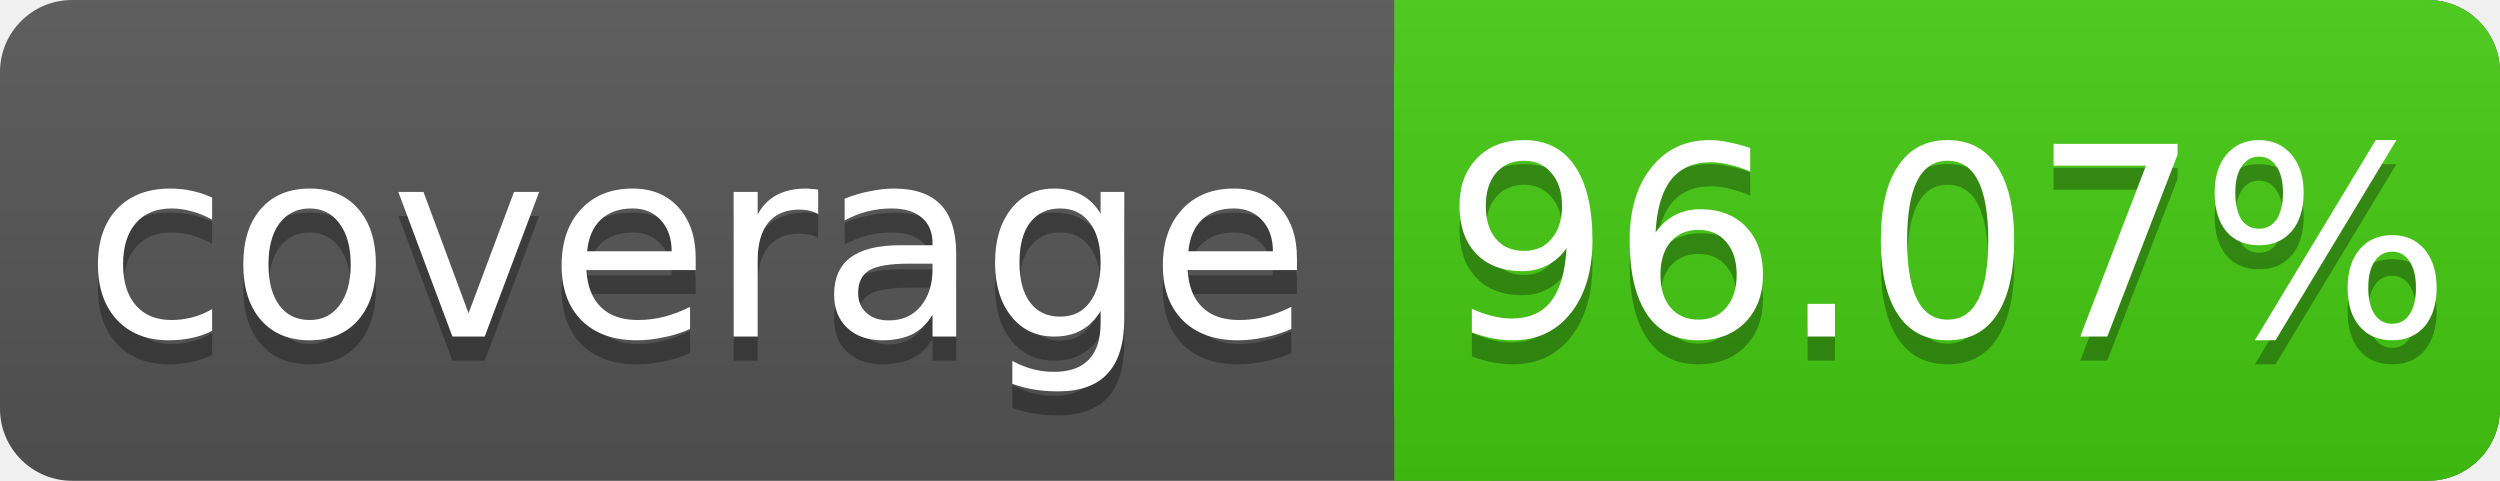
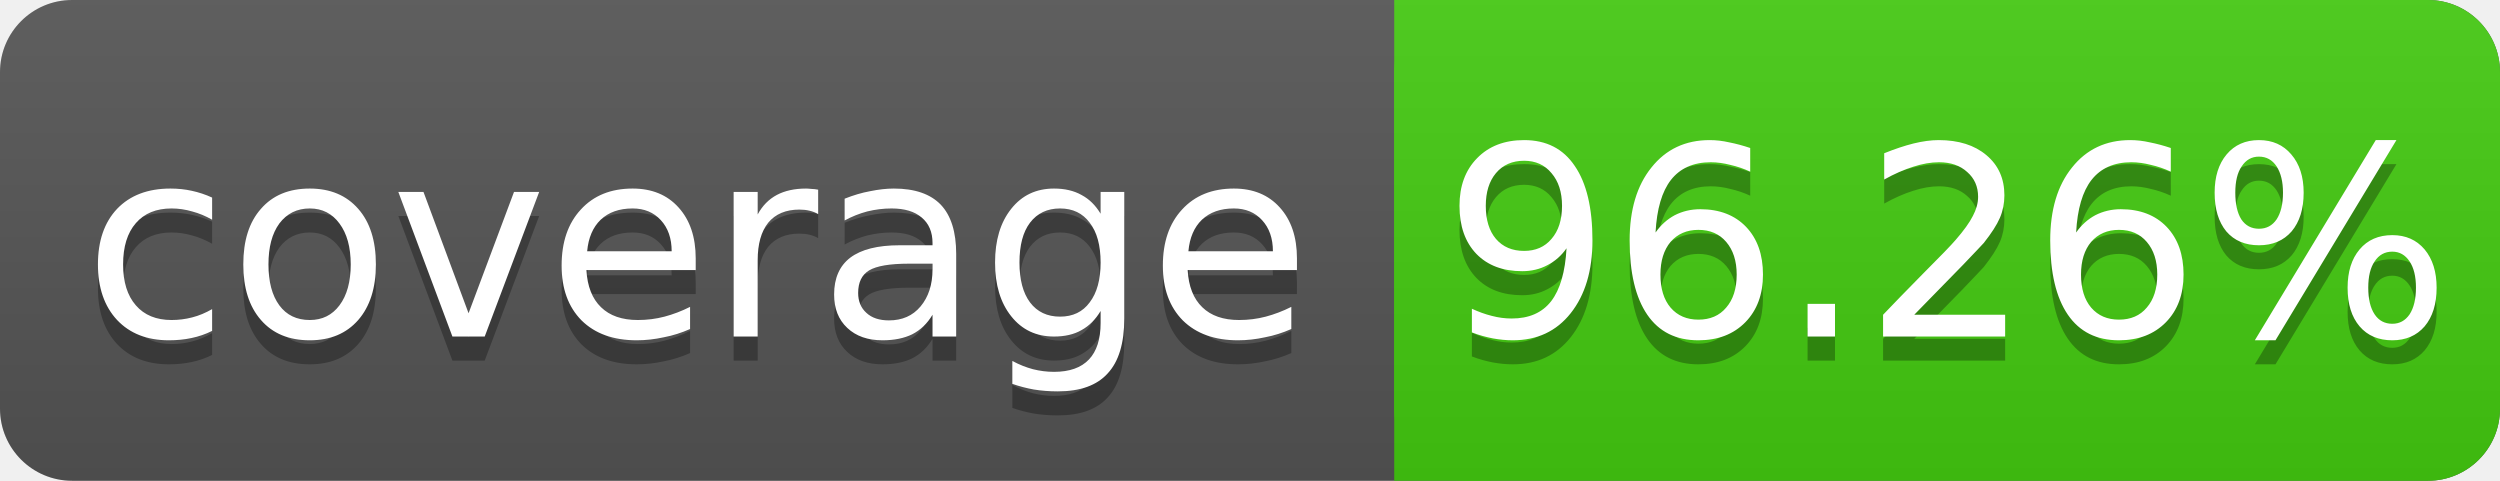
<svg xmlns="http://www.w3.org/2000/svg" width="104" height="20">
  <linearGradient id="s" x2="0" y2="100%">
    <stop offset="0" stop-color="#bbb" stop-opacity=".1" />
    <stop offset="1" stop-opacity=".1" />
  </linearGradient>
  <rect rx="3" width="104" height="20" fill="#555" />
  <rect rx="3" x="58" width="46" height="20" fill="#4c1" />
  <rect x="58" width="4" height="20" fill="#4c1" />
  <rect rx="3" width="104" height="20" fill="url(#s)" />
  <g fill="#fff" text-anchor="middle" font-family="DejaVu Sans,Verdana,Geneva,sans-serif" font-size="11">
    <text x="29" y="15" fill="#010101" fill-opacity=".3">coverage</text>
    <text x="29" y="14">coverage</text>
-     <text x="81" y="15" fill="#010101" fill-opacity=".3">96.07%</text>
-     <text x="81" y="14">96.07%</text>
+     <text x="81" y="15" fill="#010101" fill-opacity=".3">96.26%</text>
+     <text x="81" y="14">96.26%</text>
  </g>
</svg>
